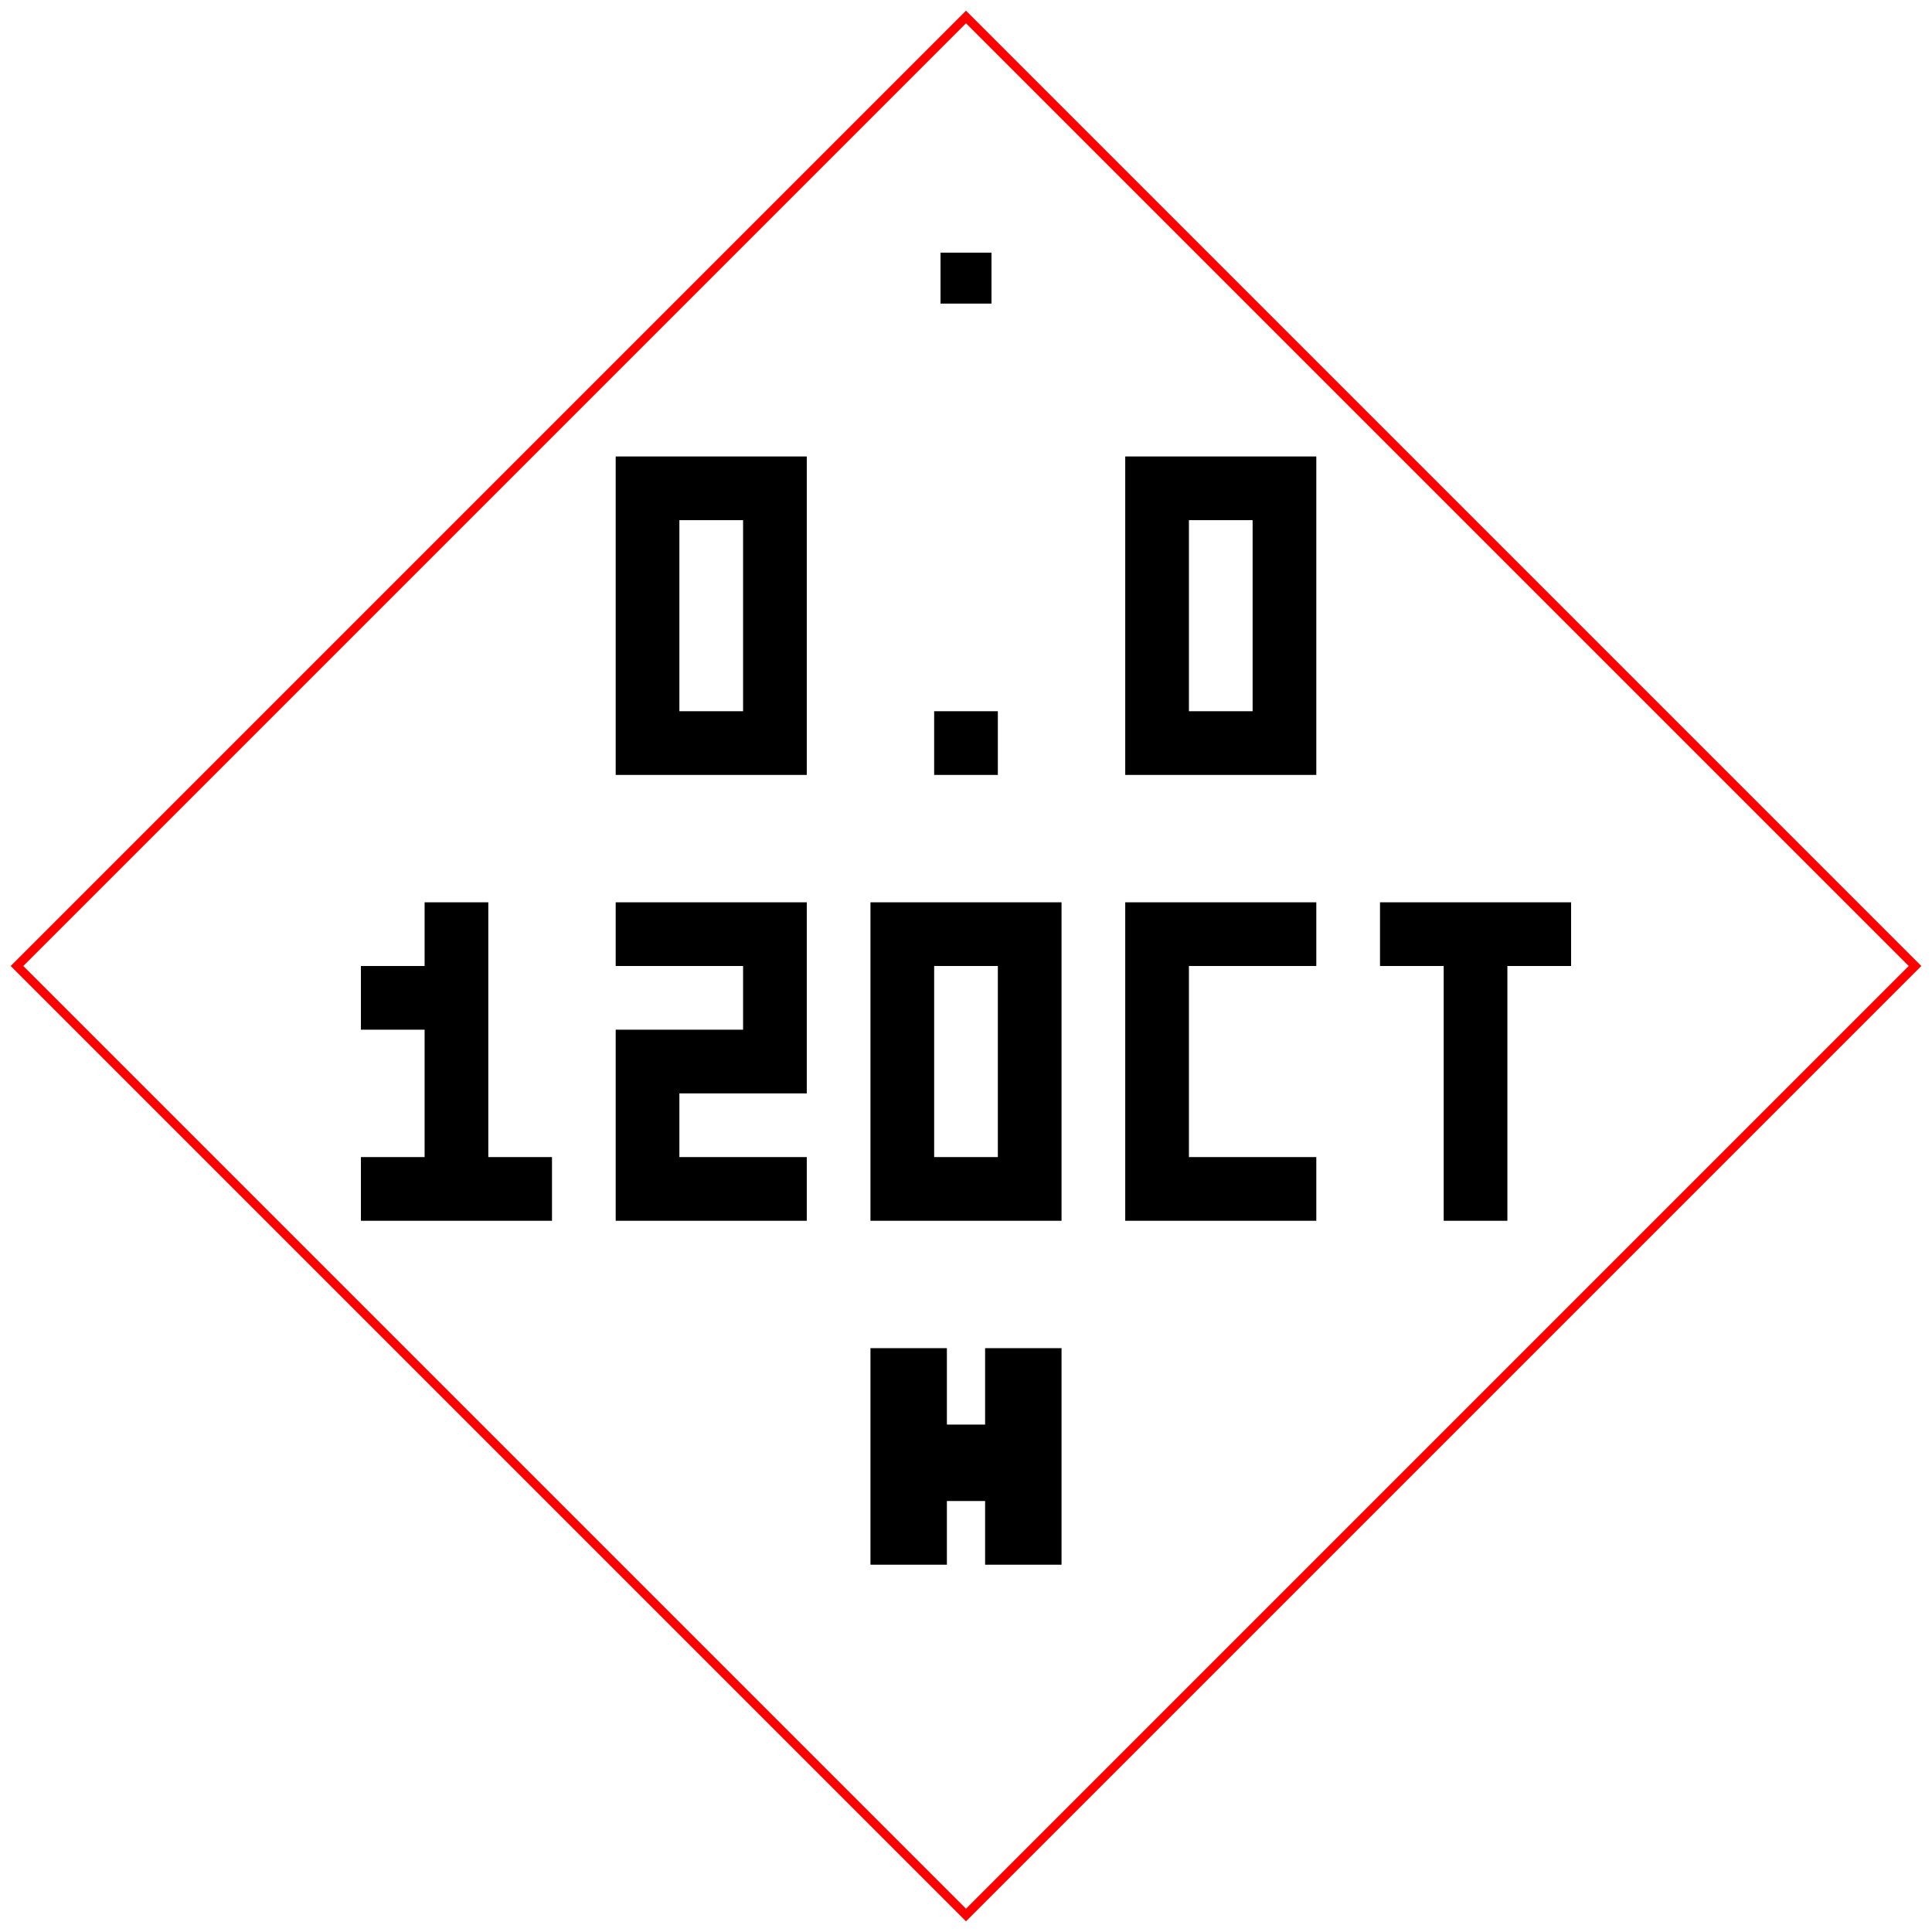
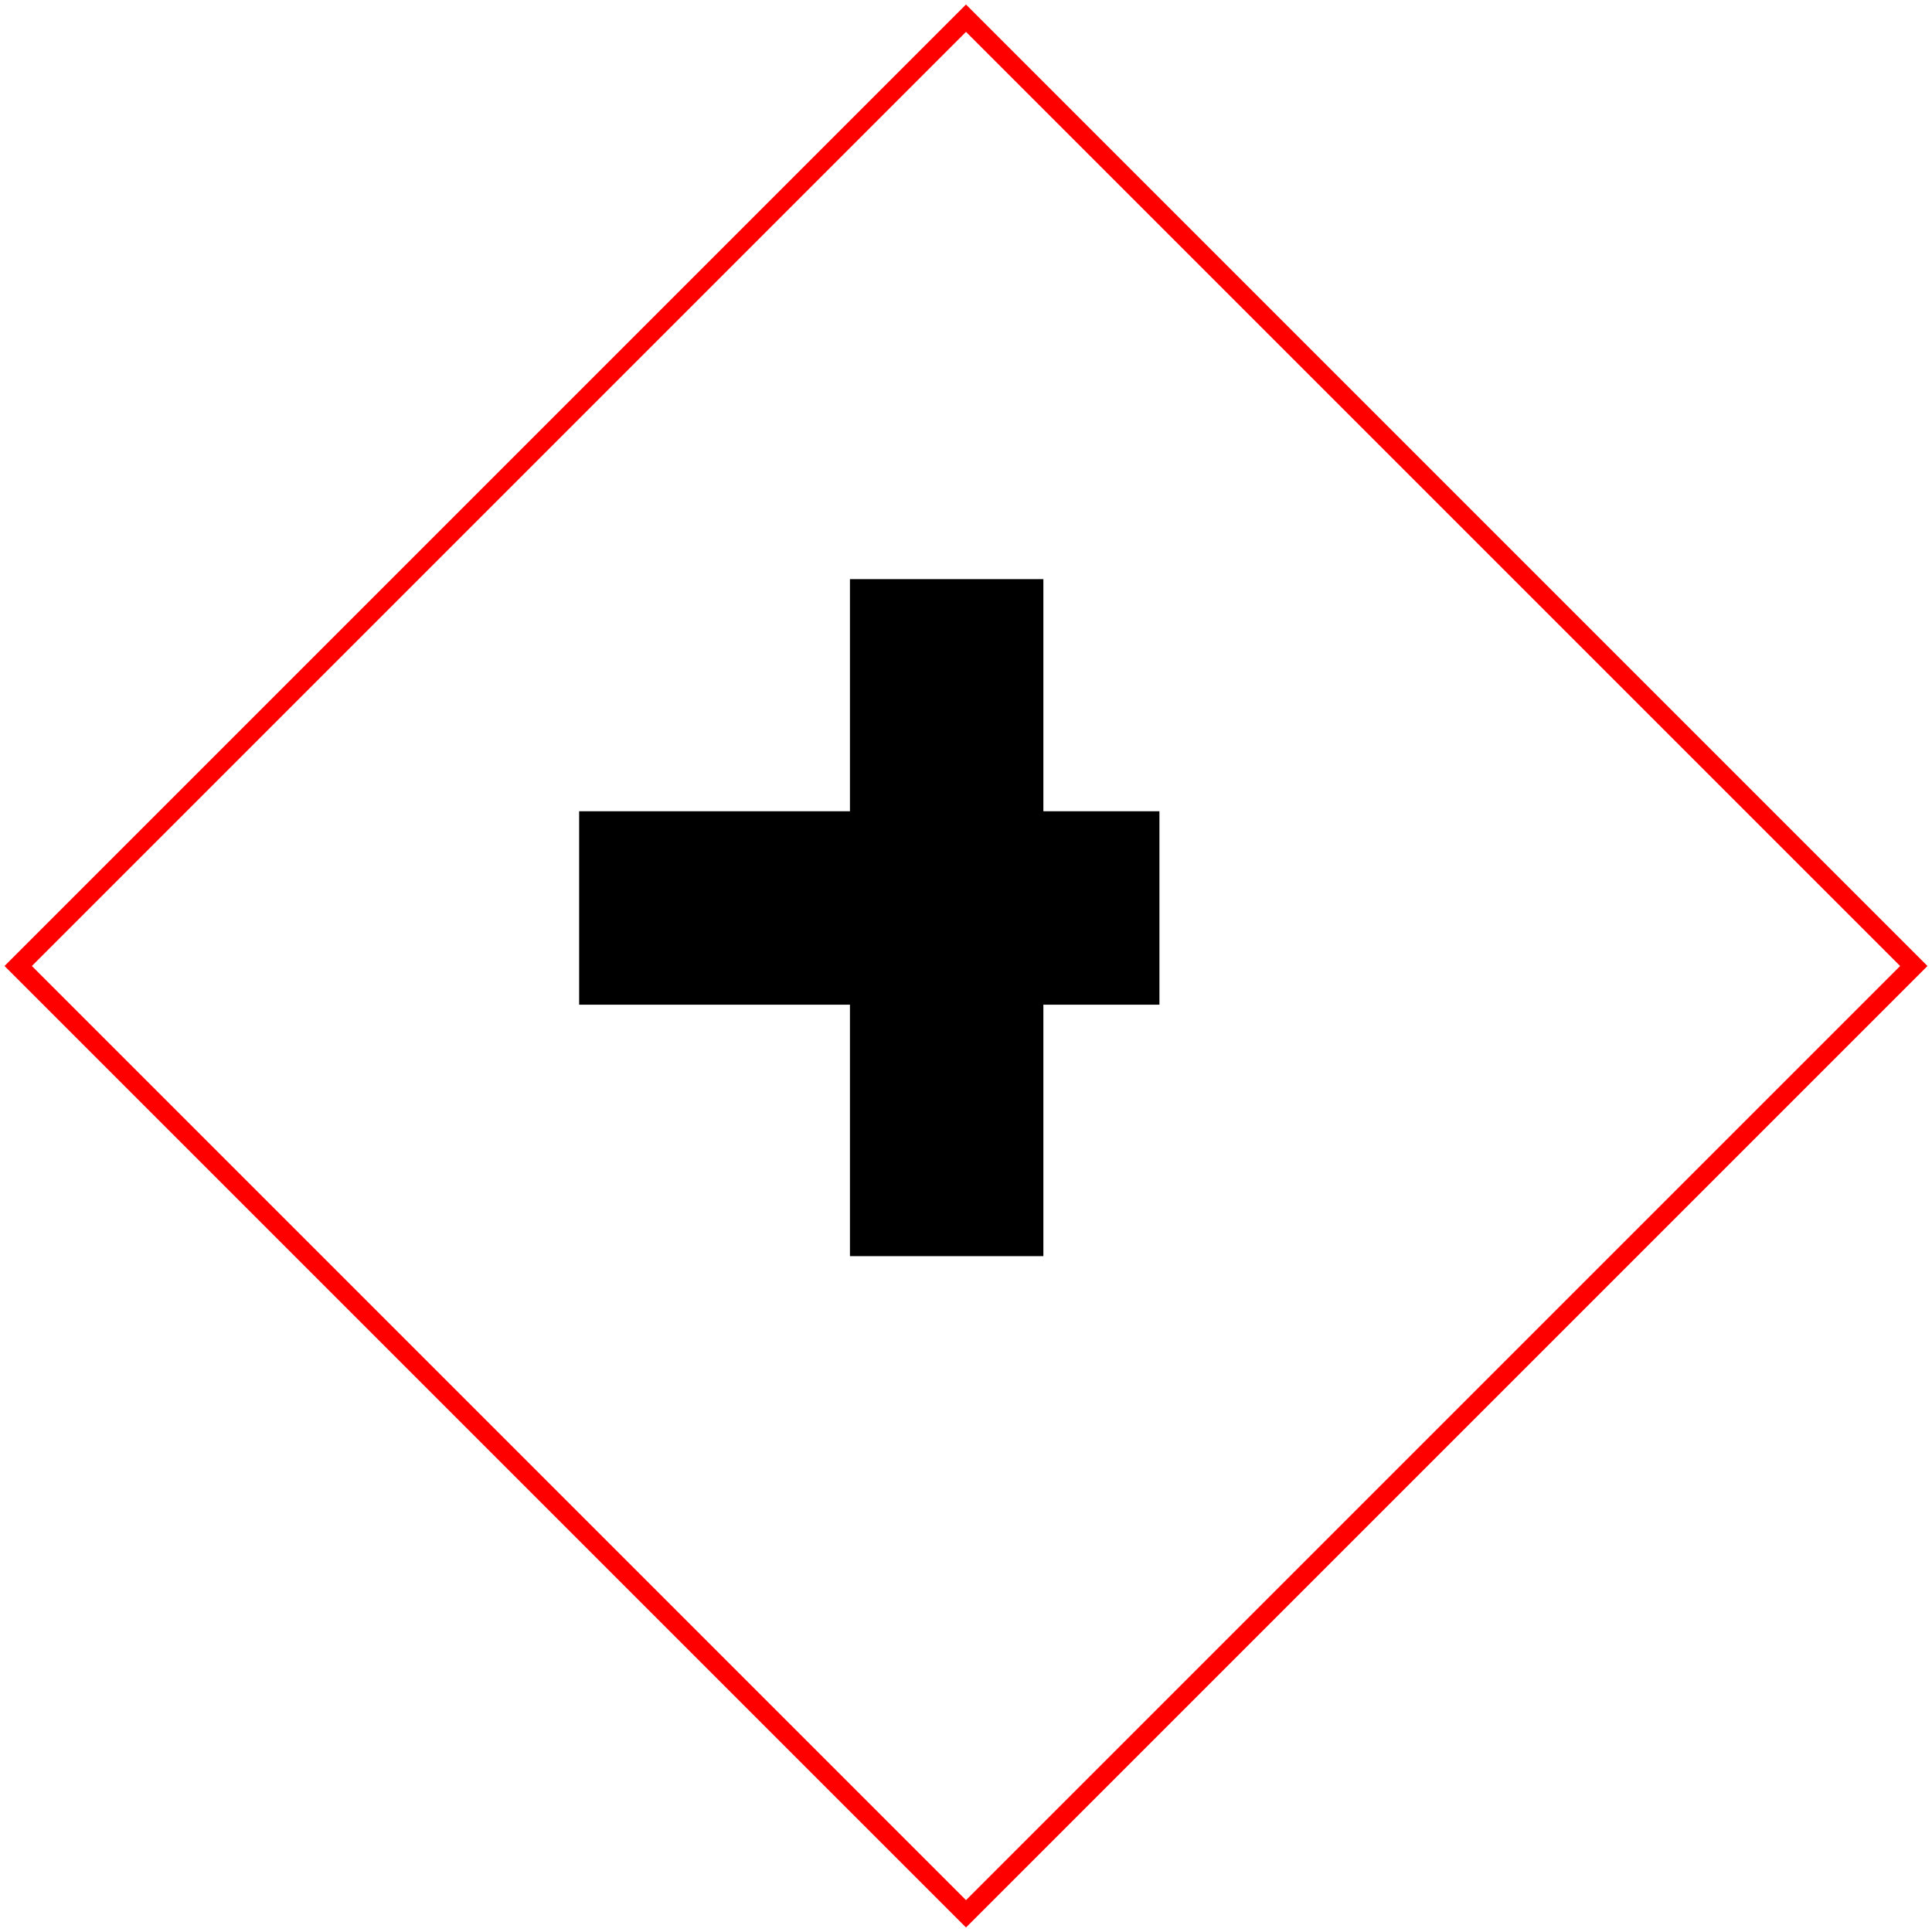
- <svg xmlns="http://www.w3.org/2000/svg" width="56.88mm" height="56.88mm" viewBox="0 0 56.88 56.88">
-   <g transform="translate(0.5 0.5) scale(0.1875168) translate(-11 -11)">
+ <svg xmlns="http://www.w3.org/2000/svg" width="53.07mm" height="53.07mm" viewBox="0 0 53.07 53.07">
+   <g transform="translate(0.5 0.5) scale(0.5313265) translate(-1 -1)">
    <g>
-       <path d="M160 11 309 160 160 309 11 160Z" fill="none" stroke="#ff0000" stroke-width="1.4" />
-       <path fill="#000000" d="M105 80h10v10h-10zM115 80h10v10h-10zM125 80h10v10h-10zM105 90h10v10h-10zM125 90h10v10h-10zM105 100h10v10h-10zM125 100h10v10h-10zM105 110h10v10h-10zM125 110h10v10h-10zM105 120h10v10h-10zM115 120h10v10h-10zM125 120h10v10h-10zM155 120h10v10h-10zM185 80h10v10h-10zM195 80h10v10h-10zM205 80h10v10h-10zM185 90h10v10h-10zM205 90h10v10h-10zM185 100h10v10h-10zM205 100h10v10h-10zM185 110h10v10h-10zM205 110h10v10h-10zM185 120h10v10h-10zM195 120h10v10h-10zM205 120h10v10h-10z" />
-       <path fill="#000000" d="M75 150h10v10h-10zM65 160h10v10h-10zM75 160h10v10h-10zM75 170h10v10h-10zM75 180h10v10h-10zM65 190h10v10h-10zM75 190h10v10h-10zM85 190h10v10h-10zM105 150h10v10h-10zM115 150h10v10h-10zM125 150h10v10h-10zM125 160h10v10h-10zM105 170h10v10h-10zM115 170h10v10h-10zM125 170h10v10h-10zM105 180h10v10h-10zM105 190h10v10h-10zM115 190h10v10h-10zM125 190h10v10h-10zM145 150h10v10h-10zM155 150h10v10h-10zM165 150h10v10h-10zM145 160h10v10h-10zM165 160h10v10h-10zM145 170h10v10h-10zM165 170h10v10h-10zM145 180h10v10h-10zM165 180h10v10h-10zM145 190h10v10h-10zM155 190h10v10h-10zM165 190h10v10h-10zM185 150h10v10h-10zM195 150h10v10h-10zM205 150h10v10h-10zM185 160h10v10h-10zM185 170h10v10h-10zM185 180h10v10h-10zM185 190h10v10h-10zM195 190h10v10h-10zM205 190h10v10h-10zM225 150h10v10h-10zM235 150h10v10h-10zM245 150h10v10h-10zM235 160h10v10h-10zM235 170h10v10h-10zM235 180h10v10h-10zM235 190h10v10h-10z" />
-       <path fill="#000000" d="M145 220h12v12h6v-12h12v34h-12v-10h-6v10h-12z" />
-       <path fill="#000000" d="M156 48h8v8h-8z" />
+       <path fill="#000000" d="M30 42L60 42L60 52L30 52Z M44 30L54 30L54 65L44 65Z" />
+       <path fill="none" stroke="#ff0000" d="M50 1L99 50L50 99L1 50Z" />
    </g>
  </g>
</svg>
